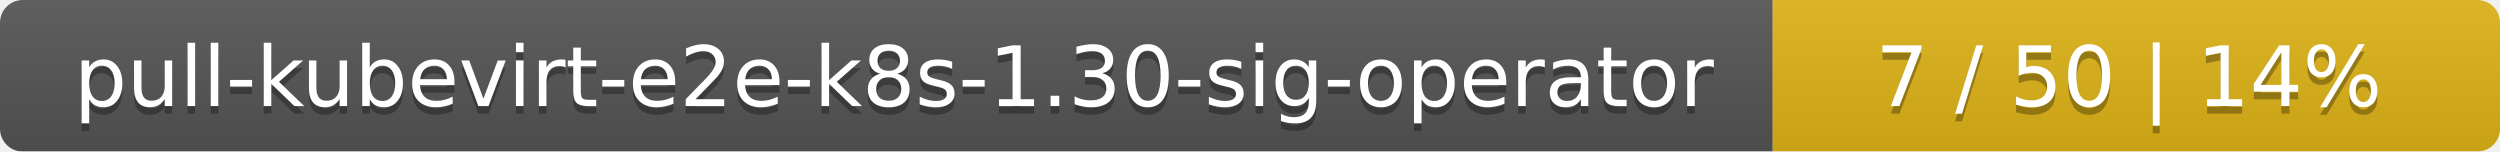
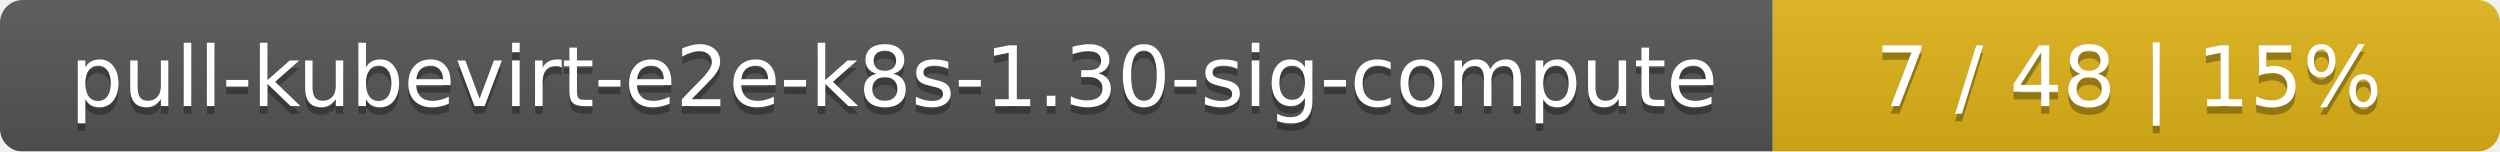
<svg xmlns="http://www.w3.org/2000/svg" width="330" height="20">
  <linearGradient id="smooth" x2="0" y2="100%">
    <stop offset="0" stop-color="#bbb" stop-opacity=".1" />
    <stop offset="1" stop-opacity=".1" />
  </linearGradient>
  <mask id="round">
    <rect width="330" height="20" rx="3" fill="#fff" />
  </mask>
  <g mask="url(#round)">
    <rect width="234" height="20" fill="#555" />
    <rect x="234" width="96" height="20" fill="#dfb317" />
    <rect width="330" height="20" fill="url(#smooth)" />
  </g>
  <g fill="#fff" text-anchor="middle" font-family="DejaVu Sans,Verdana,Geneva,sans-serif" font-size="11">
-     <text x="118" y="15" fill="#010101" fill-opacity=".3">pull-kubevirt-e2e-k8s-1.30-sig-operator</text>
-     <text x="118" y="14">pull-kubevirt-e2e-k8s-1.30-sig-operator</text>
-     <text x="281" y="15" fill="#010101" fill-opacity=".3">7 / 50    |    14%</text>
-     <text x="281" y="14">7 / 50    |    14%</text>
+     <text x="118" y="15" fill="#010101" fill-opacity=".3">pull-kubevirt-e2e-k8s-1.30-sig-compute</text>
+     <text x="118" y="14">pull-kubevirt-e2e-k8s-1.30-sig-compute</text>
+     <text x="281" y="15" fill="#010101" fill-opacity=".3">7 / 48    |    15%</text>
+     <text x="281" y="14">7 / 48    |    15%</text>
  </g>
</svg>
